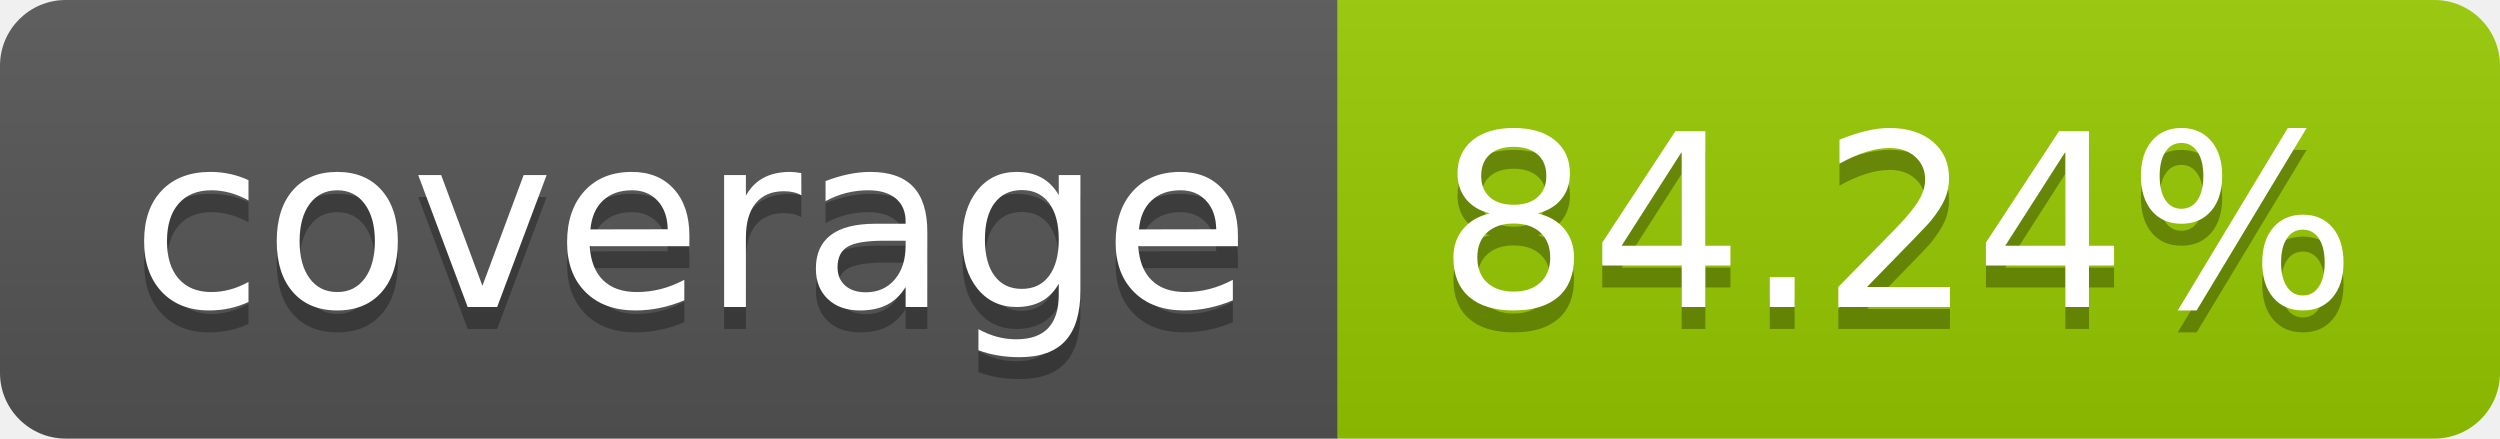
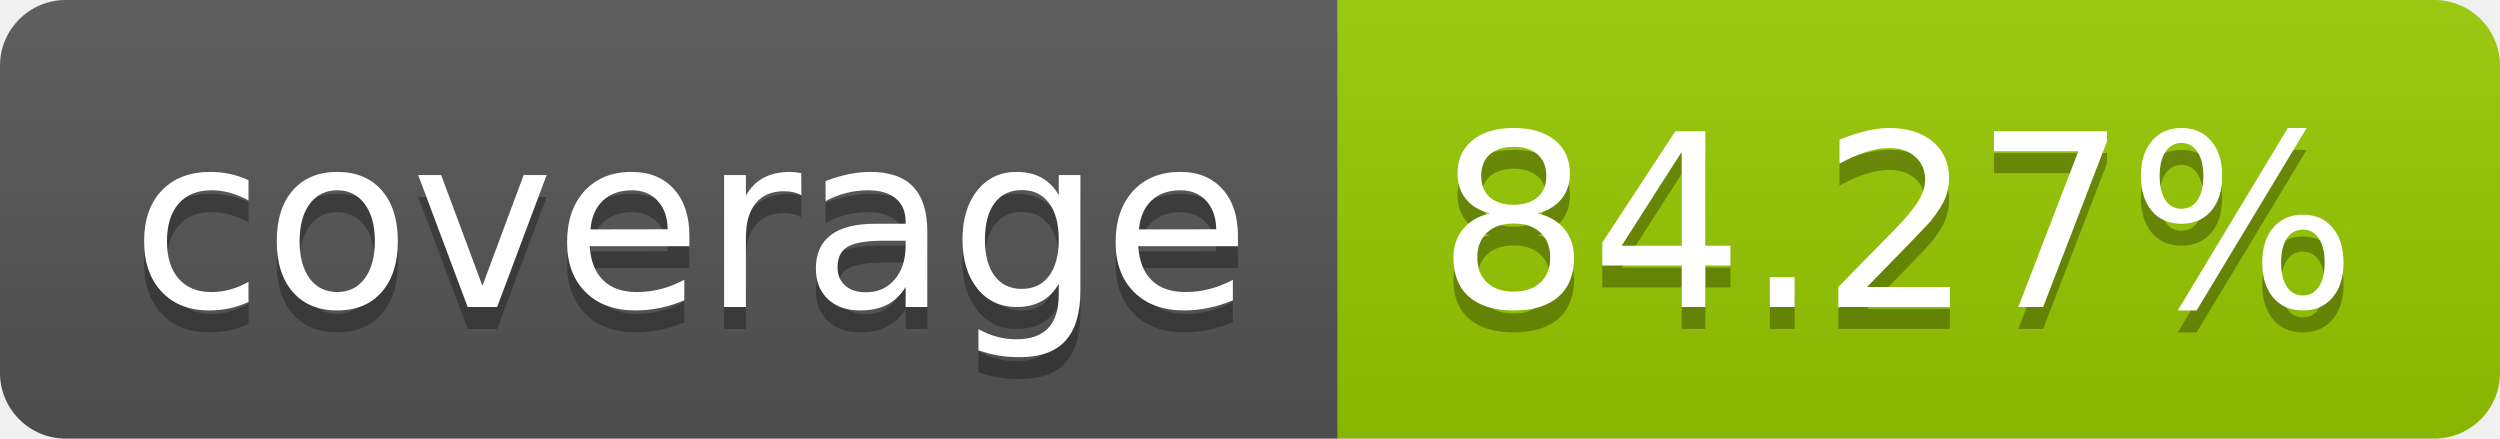
- <svg xmlns="http://www.w3.org/2000/svg" width="114" height="20" role="img" aria-label="coverage: 84.24%">
+ <svg xmlns="http://www.w3.org/2000/svg" width="114" height="20" role="img" aria-label="coverage: 84.27%">
  <linearGradient id="s" x2="0" y2="100%">
    <stop offset="0" stop-color="#bbb" stop-opacity=".1" />
    <stop offset="1" stop-opacity=".1" />
  </linearGradient>
  <clipPath id="r">
    <rect width="114" height="20" rx="3" fill="#fff" />
  </clipPath>
  <g clip-path="url(#r)">
    <rect width="61" height="20" fill="#555" />
    <rect x="61" width="53" height="20" fill="#97ca00" />
    <rect width="114" height="20" fill="url(#s)" />
  </g>
  <g fill="#fff" text-anchor="middle" font-family="Verdana,Geneva,DejaVu Sans,sans-serif" text-rendering="geometricPrecision" font-size="110">
    <text aria-hidden="true" x="315" y="150" fill="#010101" fill-opacity=".3" transform="scale(.1)" textLength="510">coverage</text>
    <text x="315" y="140" transform="scale(.1)" fill="#fff" textLength="510">coverage</text>
-     <text aria-hidden="true" x="865" y="150" fill="#010101" fill-opacity=".3" transform="scale(.1)" textLength="430">84.24%</text>
-     <text x="865" y="140" transform="scale(.1)" fill="#fff" textLength="430">84.24%</text>
+     <text aria-hidden="true" x="865" y="150" fill="#010101" fill-opacity=".3" transform="scale(.1)" textLength="430">84.27%</text>
+     <text x="865" y="140" transform="scale(.1)" fill="#fff" textLength="430">84.27%</text>
  </g>
</svg>
